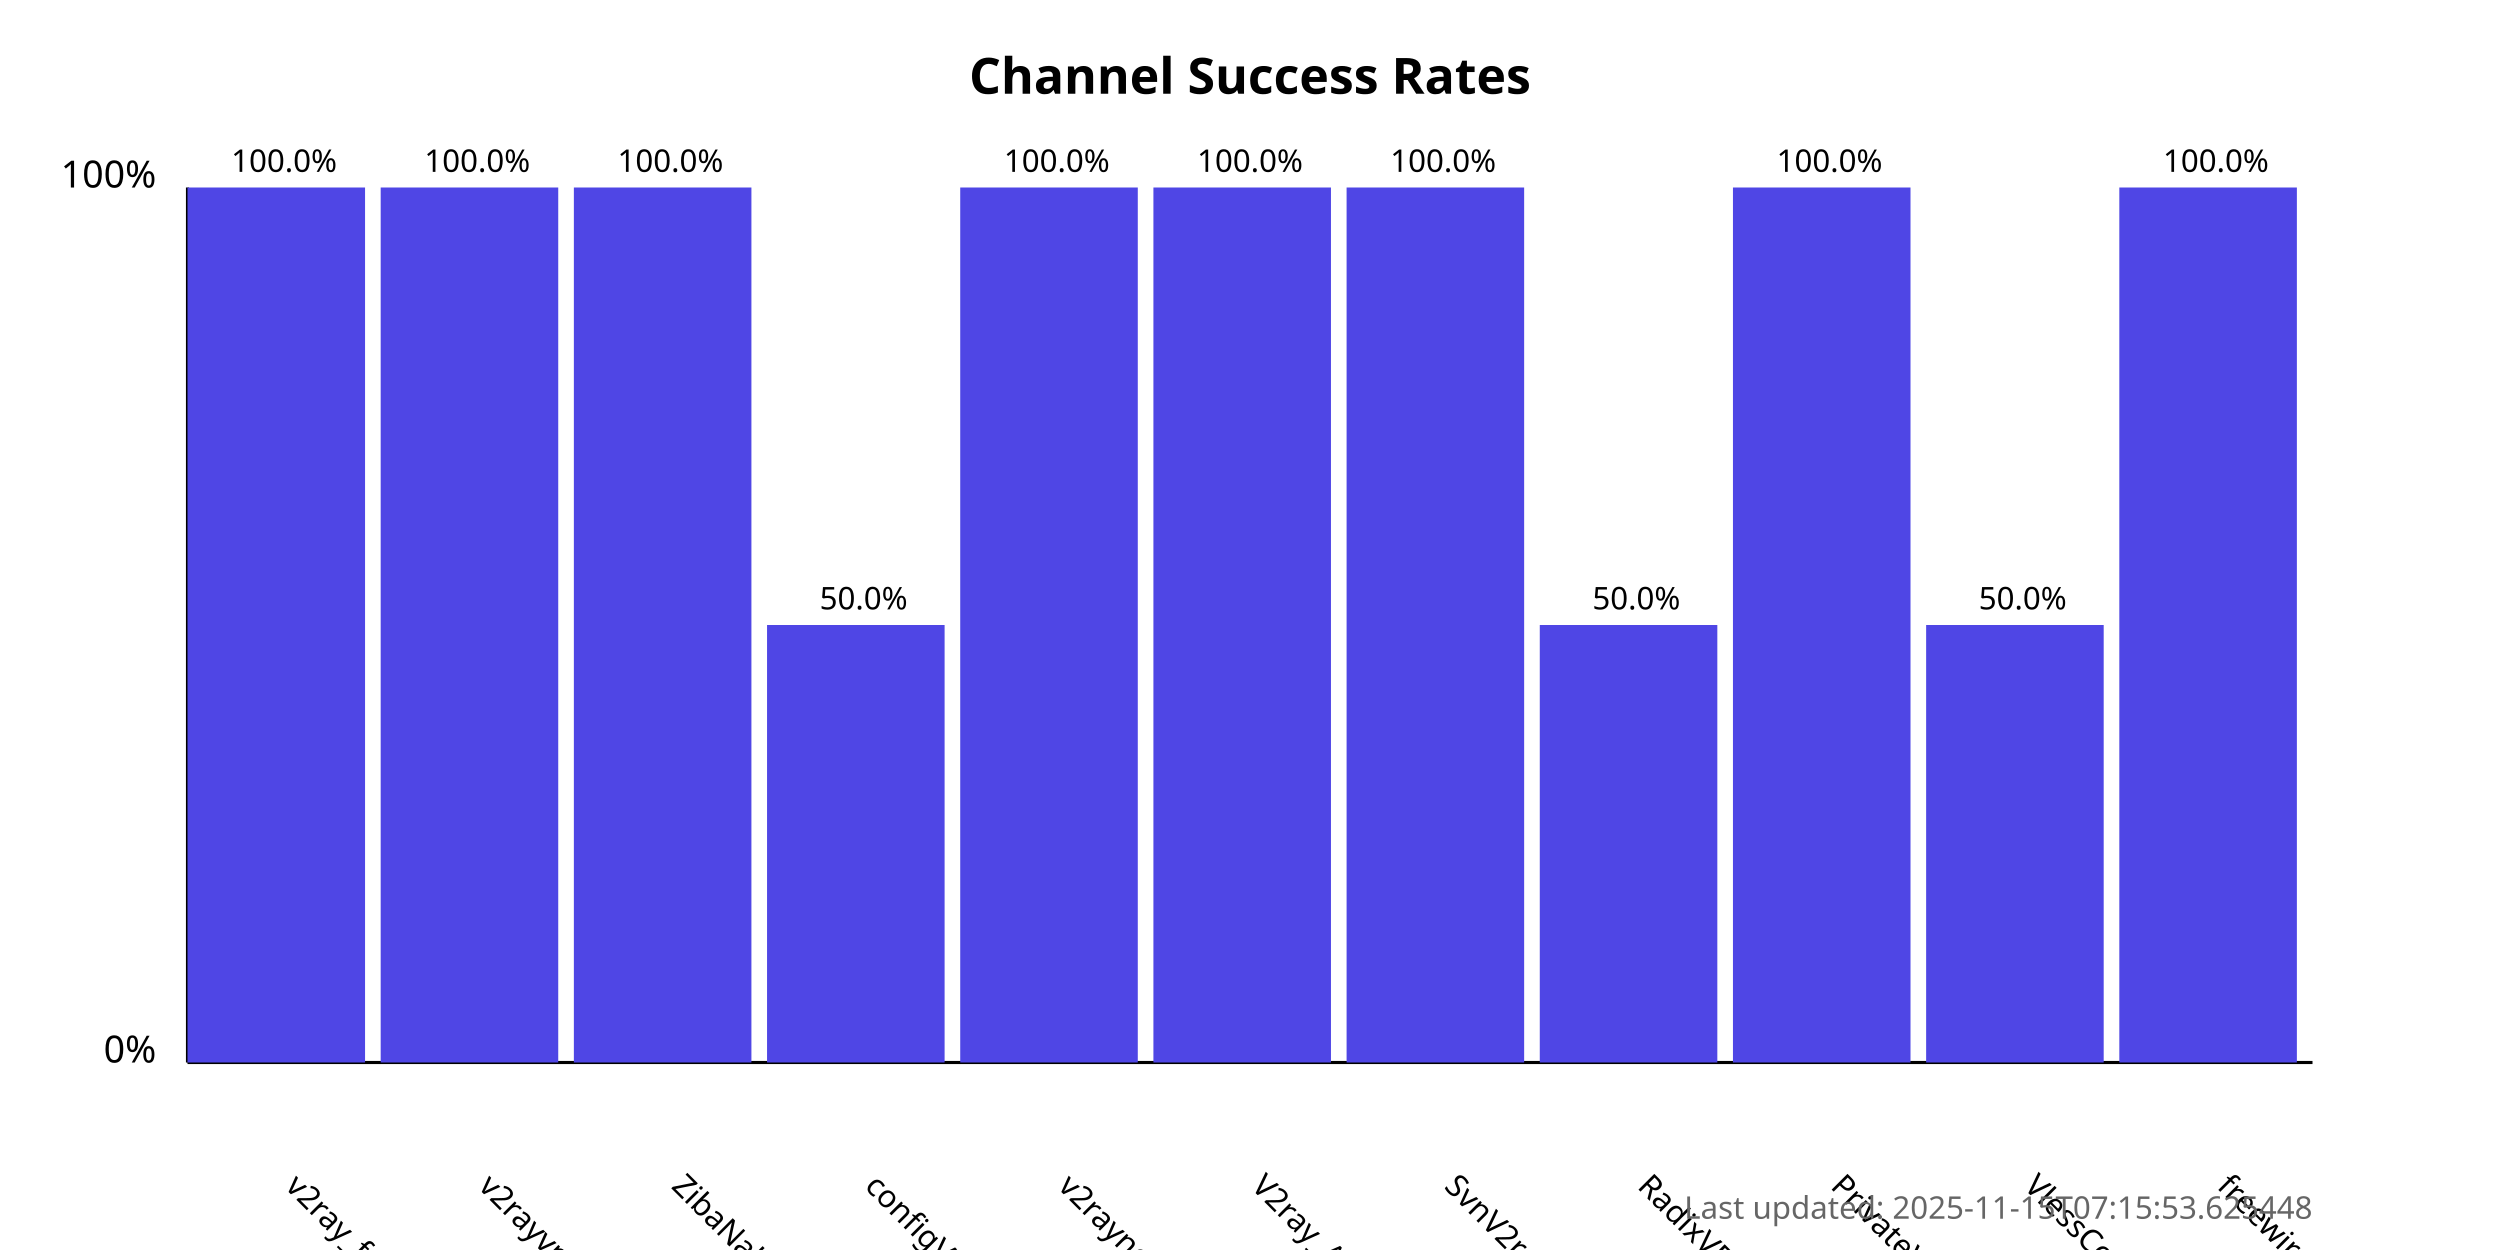
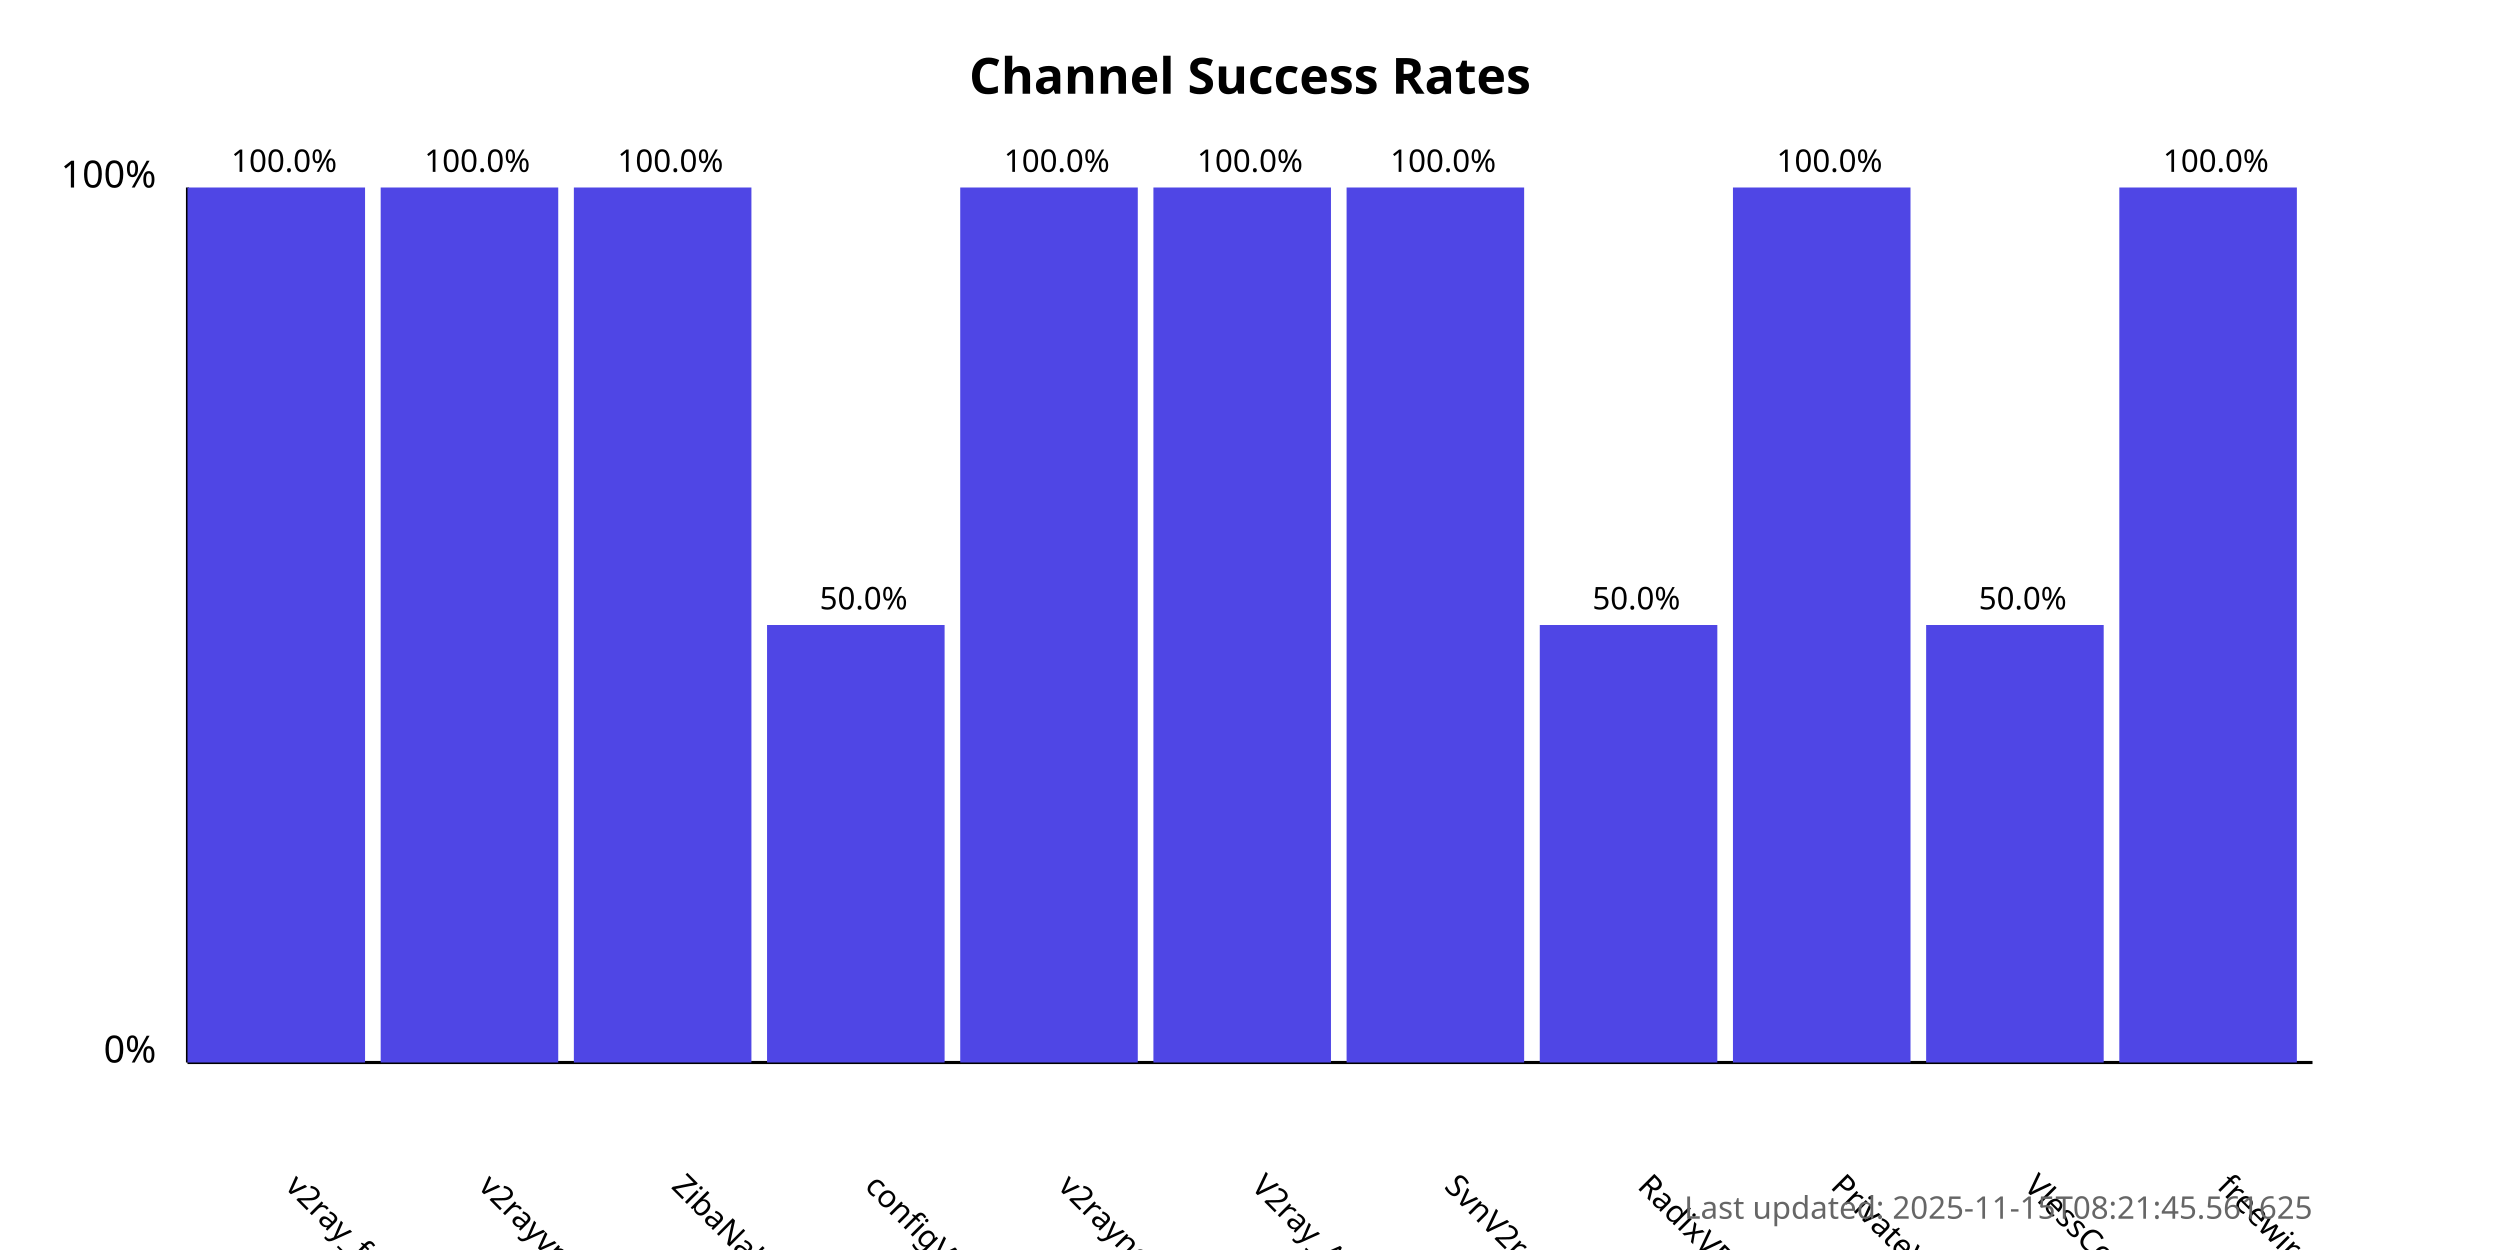
<svg xmlns="http://www.w3.org/2000/svg" width="800" height="400">
  <style>
            .chart-title { font: bold 16px sans-serif; }
            .axis-label { font: 12px sans-serif; }
            .tick-label { font: 10px sans-serif; }
            .bar { fill: #4f46e5; }
            .bar:hover { fill: #6366f1; }
            .timestamp { font: 10px sans-serif; fill: #666; }
        </style>
  <text x="400.0" y="30" text-anchor="middle" class="chart-title">
            Channel Success Rates
        </text>
  <line x1="60" y1="340" x2="60" y2="60" stroke="black" stroke-width="1" />
  <line x1="60" y1="340" x2="740" y2="340" stroke="black" stroke-width="1" />
  <text x="50" y="340" text-anchor="end" class="axis-label">0%</text>
  <text x="50" y="60" text-anchor="end" class="axis-label">100%</text>
  <g>
    <rect x="60" y="60.0" width="56.818" height="280.0" class="bar" />
    <text x="90.909" y="380" transform="rotate(45, 90.90909, 380)" text-anchor="start" class="tick-label">
                v2ray_free_conf
            </text>
    <text x="90.909" y="55.0" text-anchor="middle" class="tick-label">
                100.0%
            </text>
  </g>
  <g>
    <rect x="121.818" y="60.0" width="56.818" height="280.0" class="bar" />
    <text x="152.727" y="380" transform="rotate(45, 152.7273, 380)" text-anchor="start" class="tick-label">
                v2rayvpno
            </text>
    <text x="152.727" y="55.0" text-anchor="middle" class="tick-label">
                100.0%
            </text>
  </g>
  <g>
    <rect x="183.636" y="60.0" width="56.818" height="280.0" class="bar" />
    <text x="214.545" y="380" transform="rotate(45, 214.5455, 380)" text-anchor="start" class="tick-label">
                ZibaNabz
            </text>
    <text x="214.545" y="55.0" text-anchor="middle" class="tick-label">
                100.0%
            </text>
  </g>
  <g>
    <rect x="245.455" y="200.0" width="56.818" height="140.0" class="bar" />
    <text x="276.364" y="380" transform="rotate(45, 276.3636, 380)" text-anchor="start" class="tick-label">
                configV2rayForFree
            </text>
    <text x="276.364" y="195.0" text-anchor="middle" class="tick-label">
                50.0%
            </text>
  </g>
  <g>
    <rect x="307.273" y="60.0" width="56.818" height="280.0" class="bar" />
    <text x="338.182" y="380" transform="rotate(45, 338.1818, 380)" text-anchor="start" class="tick-label">
                v2rayngvpn
            </text>
    <text x="338.182" y="55.0" text-anchor="middle" class="tick-label">
                100.0%
            </text>
  </g>
  <g>
    <rect x="369.091" y="60.0" width="56.818" height="280.0" class="bar" />
    <text x="400.0" y="380" transform="rotate(45, 400.0, 380)" text-anchor="start" class="tick-label">
                V2ray_Alpha
            </text>
    <text x="400.0" y="55.0" text-anchor="middle" class="tick-label">
                100.0%
            </text>
  </g>
  <g>
    <rect x="430.909" y="60.0" width="56.818" height="280.0" class="bar" />
    <text x="461.818" y="380" transform="rotate(45, 461.8182, 380)" text-anchor="start" class="tick-label">
                SvnV2ray
            </text>
    <text x="461.818" y="55.0" text-anchor="middle" class="tick-label">
                100.0%
            </text>
  </g>
  <g>
    <rect x="492.727" y="200.0" width="56.818" height="140.0" class="bar" />
    <text x="523.636" y="380" transform="rotate(45, 523.6364, 380)" text-anchor="start" class="tick-label">
                RadixVPN
            </text>
    <text x="523.636" y="195.0" text-anchor="middle" class="tick-label">
                50.0%
            </text>
  </g>
  <g>
    <rect x="554.545" y="60.0" width="56.818" height="280.0" class="bar" />
    <text x="585.455" y="380" transform="rotate(45, 585.4545, 380)" text-anchor="start" class="tick-label">
                PrivateVPNs
            </text>
    <text x="585.455" y="55.0" text-anchor="middle" class="tick-label">
                100.0%
            </text>
  </g>
  <g>
    <rect x="616.364" y="200.0" width="56.818" height="140.0" class="bar" />
    <text x="647.273" y="380" transform="rotate(45, 647.2727, 380)" text-anchor="start" class="tick-label">
                VlessConfig
            </text>
    <text x="647.273" y="195.0" text-anchor="middle" class="tick-label">
                50.0%
            </text>
  </g>
  <g>
    <rect x="678.182" y="60.0" width="56.818" height="280.0" class="bar" />
    <text x="709.091" y="380" transform="rotate(45, 709.0909, 380)" text-anchor="start" class="tick-label">
                freewireguard
            </text>
    <text x="709.091" y="55.0" text-anchor="middle" class="tick-label">
                100.0%
            </text>
  </g>
  <text x="740" y="390" text-anchor="end" class="timestamp">
-             Last updated: 2025-11-15T07:15:53.625448
+             Last updated: 2025-11-15T08:21:45.561625
        </text>
</svg>
